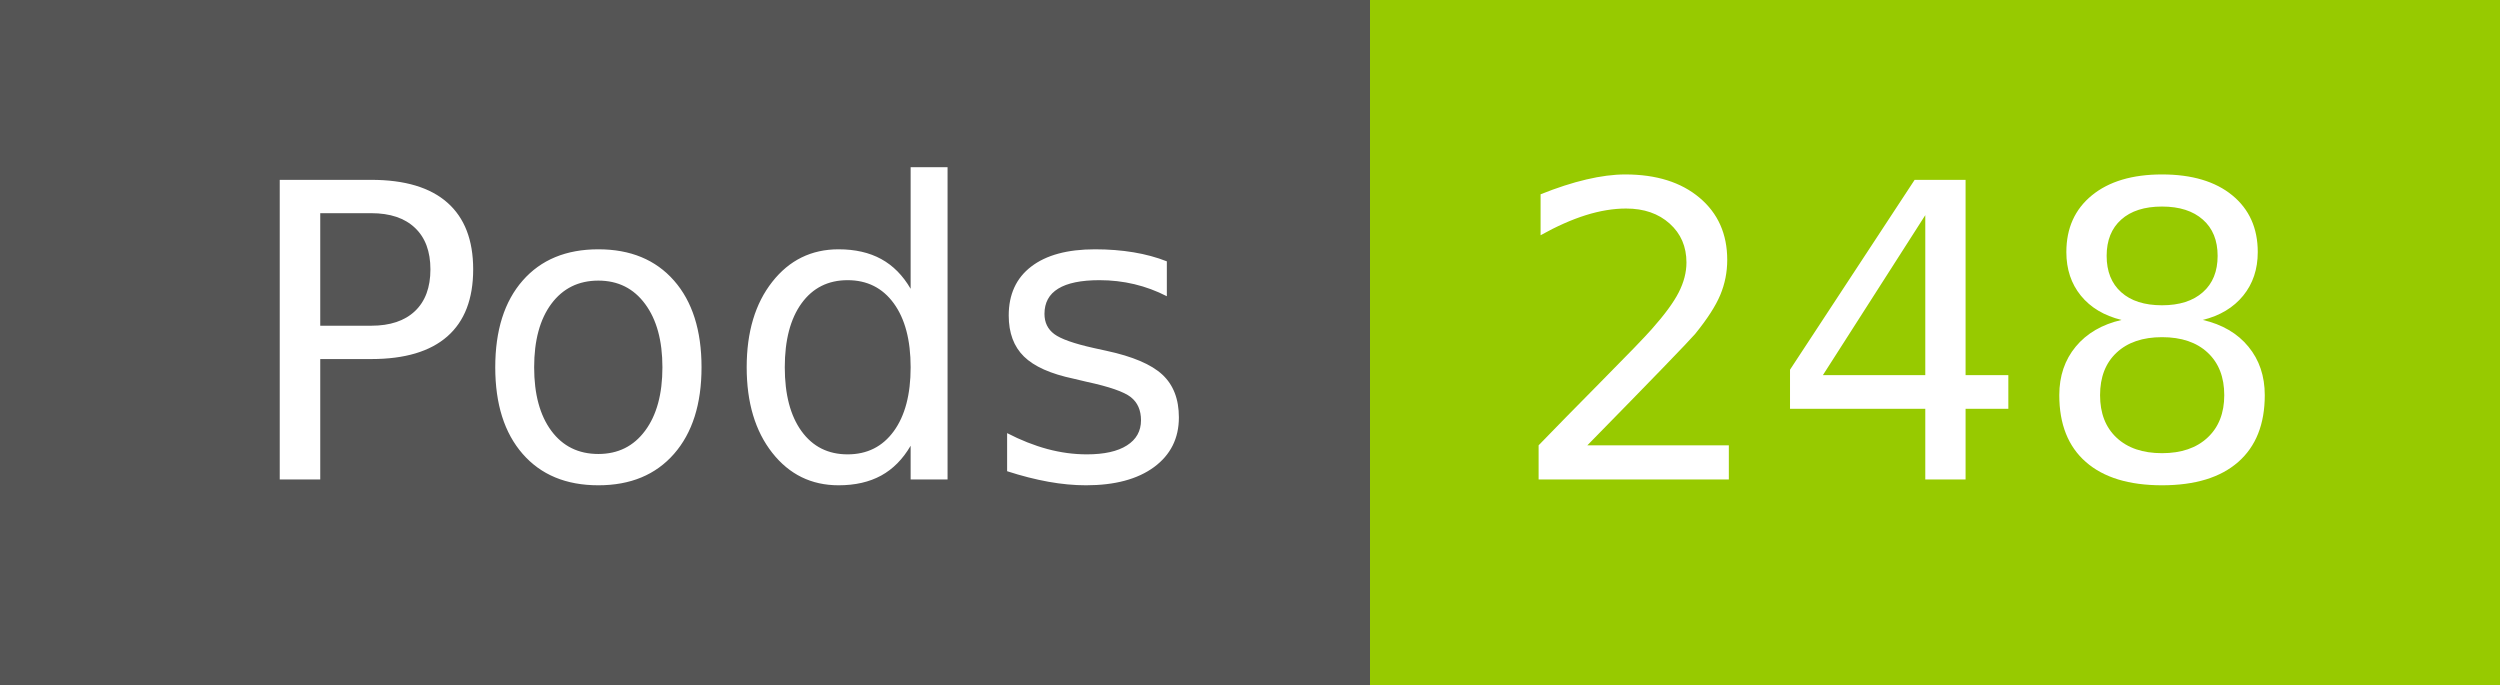
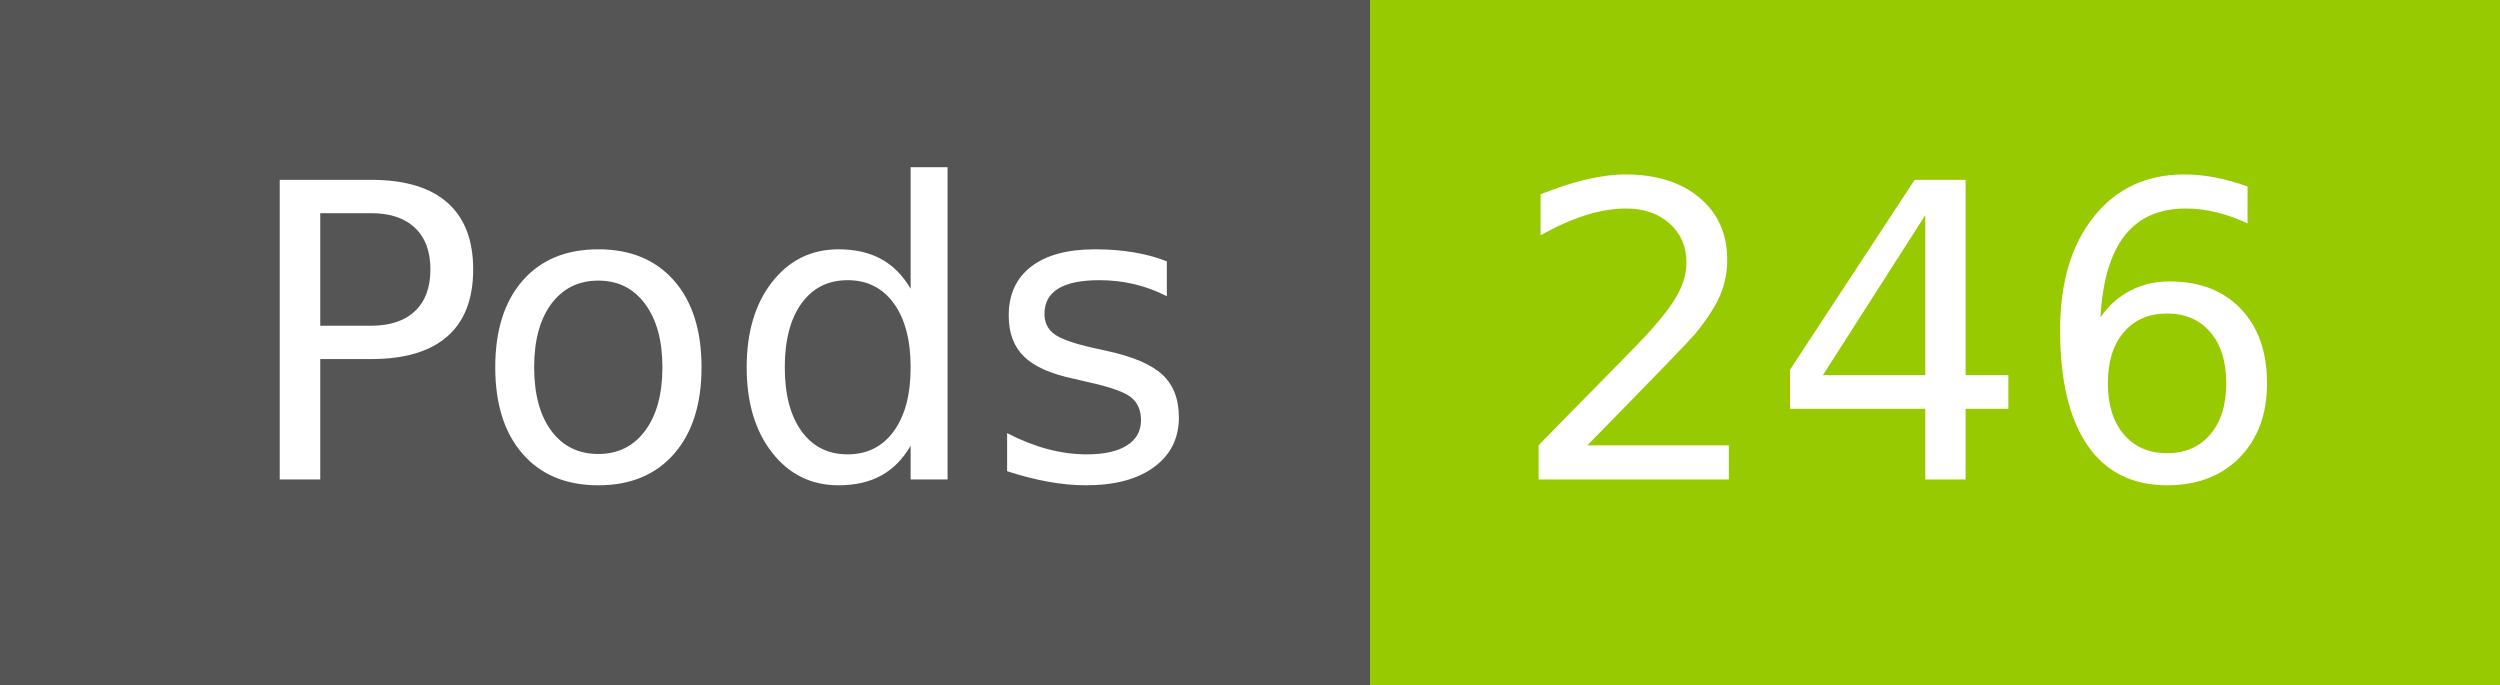
- <svg xmlns="http://www.w3.org/2000/svg" width="73" height="20" role="img" aria-label="Pods: 248">
+ <svg xmlns="http://www.w3.org/2000/svg" width="73" height="20" role="img" aria-label="Pods: 246">
  <g shape-rendering="crispEdges">
    <rect width="40" height="20" fill="#555" />
    <rect x="40" width="33" height="20" fill="#97ca00" />
  </g>
  <g fill="#fff" text-anchor="middle" font-family="Verdana,Geneva,DejaVu Sans,sans-serif" text-rendering="geometricPrecision" font-size="120">
    <text x="210" y="140" transform="scale(.1)" fill="#fff" textLength="294">Pods</text>
-     <text x="555" y="140" transform="scale(.1)" fill="#fff" textLength="228">248</text>
+     <text x="555" y="140" transform="scale(.1)" fill="#fff" textLength="228">246</text>
  </g>
</svg>
